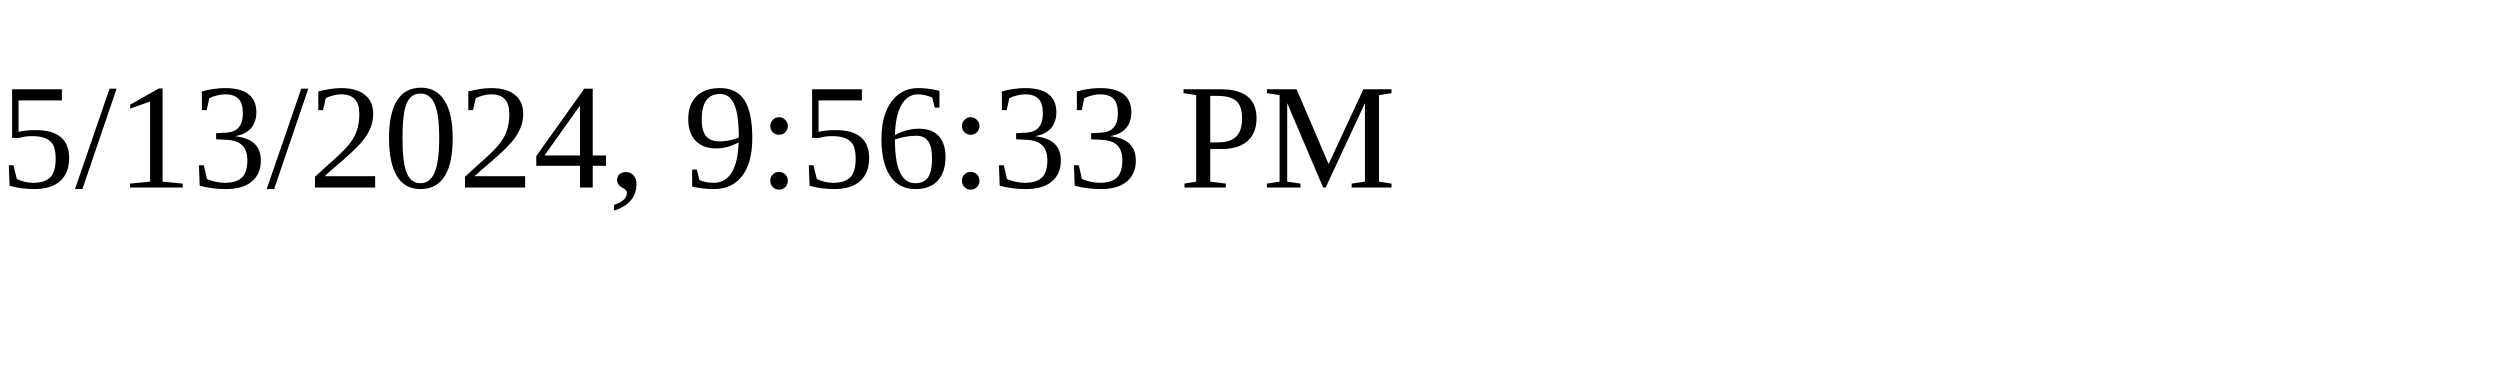
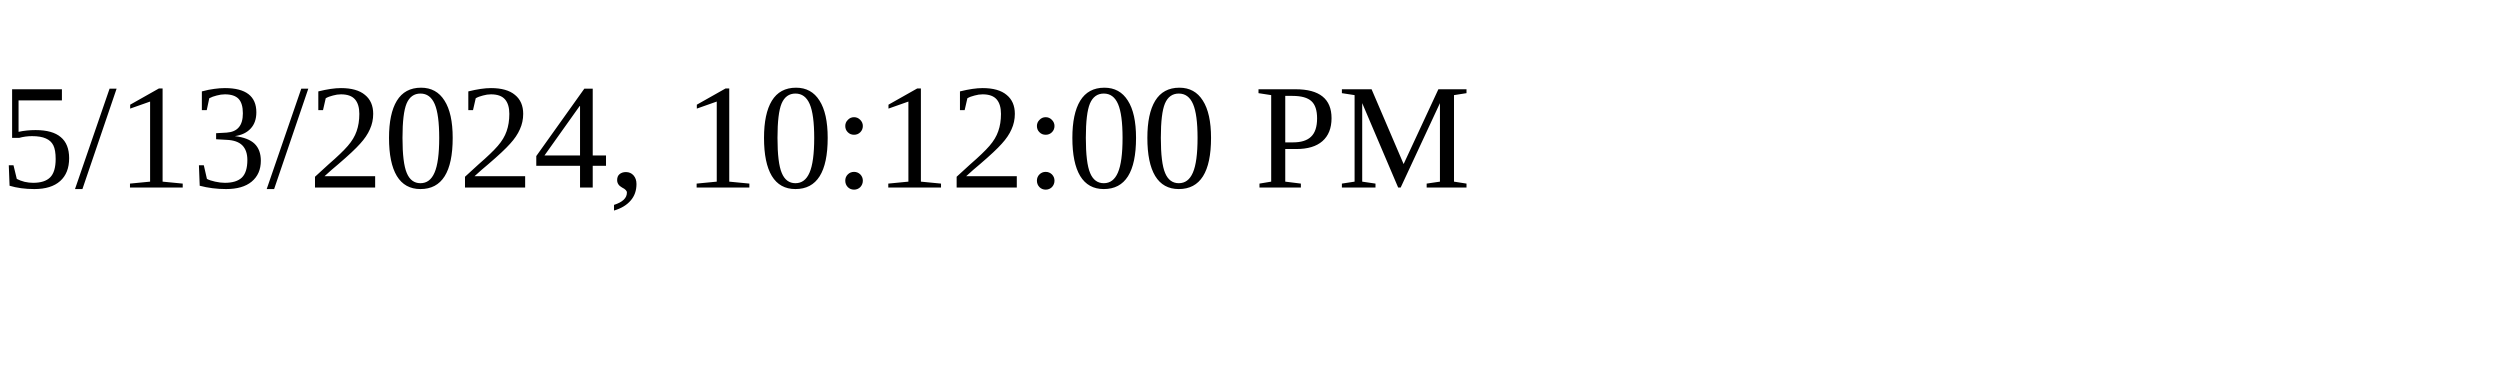
<svg xmlns="http://www.w3.org/2000/svg" height="30" width="200">
-   <text x="0" y="15">5/13/2024, 9:56:33 PM</text>
+   <text x="0" y="15">5/13/2024, 10:12:00 PM</text>
</svg>
